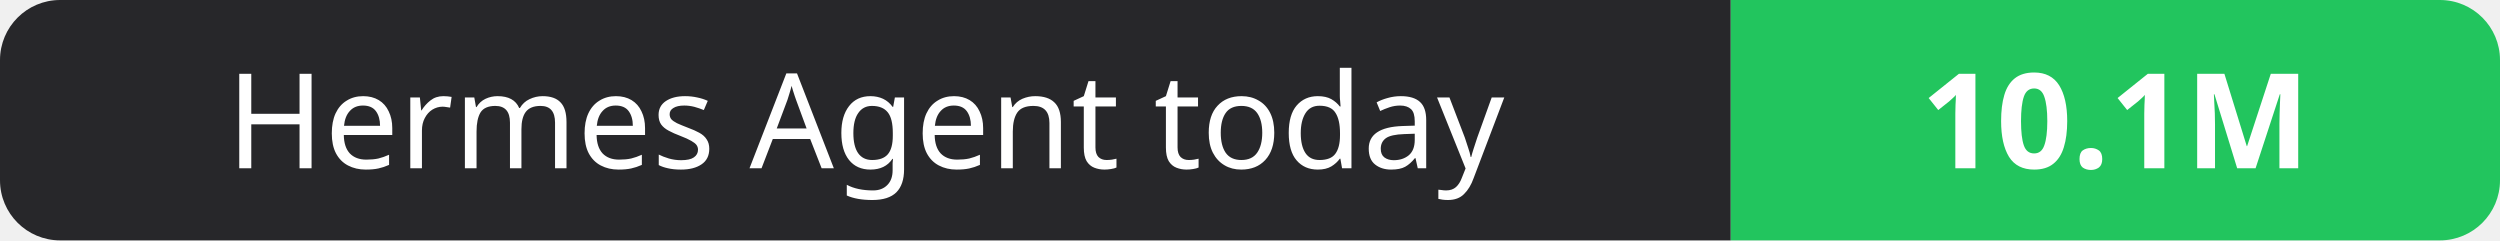
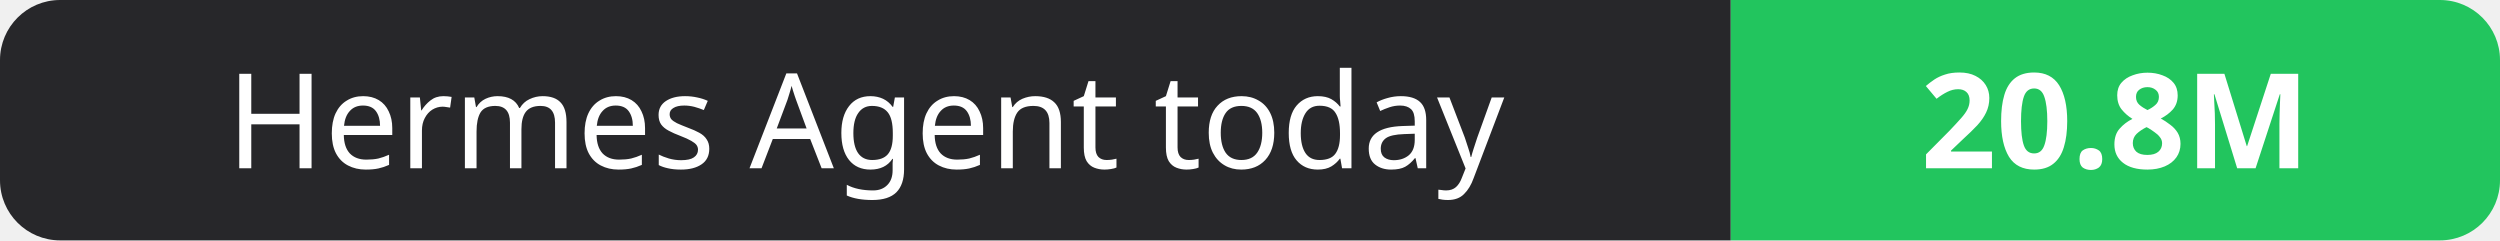
- <svg xmlns="http://www.w3.org/2000/svg" width="208" height="20" role="img" aria-label="Hermes Agent today: 10.1M">
+ <svg xmlns="http://www.w3.org/2000/svg" width="208" height="20" role="img" aria-label="Hermes Agent today: 20.8M">
  <clipPath id="r">
    <rect width="208" height="20" rx="5" fill="#fff" />
  </clipPath>
  <g clip-path="url(#r)">
    <rect width="144" height="20" fill="#27272a" />
    <rect x="144" width="64" height="20" fill="#22c55e" />
  </g>
  <g fill="#fff" text-anchor="middle" font-family="Verdana,Geneva,sans-serif" font-size="11">
    <text x="72.0" y="14">Hermes Agent today</text>
-     <text x="176.0" y="14" font-weight="700">10.1M</text>
+     <text x="176.0" y="14" font-weight="700">20.8M</text>
  </g>
</svg>
